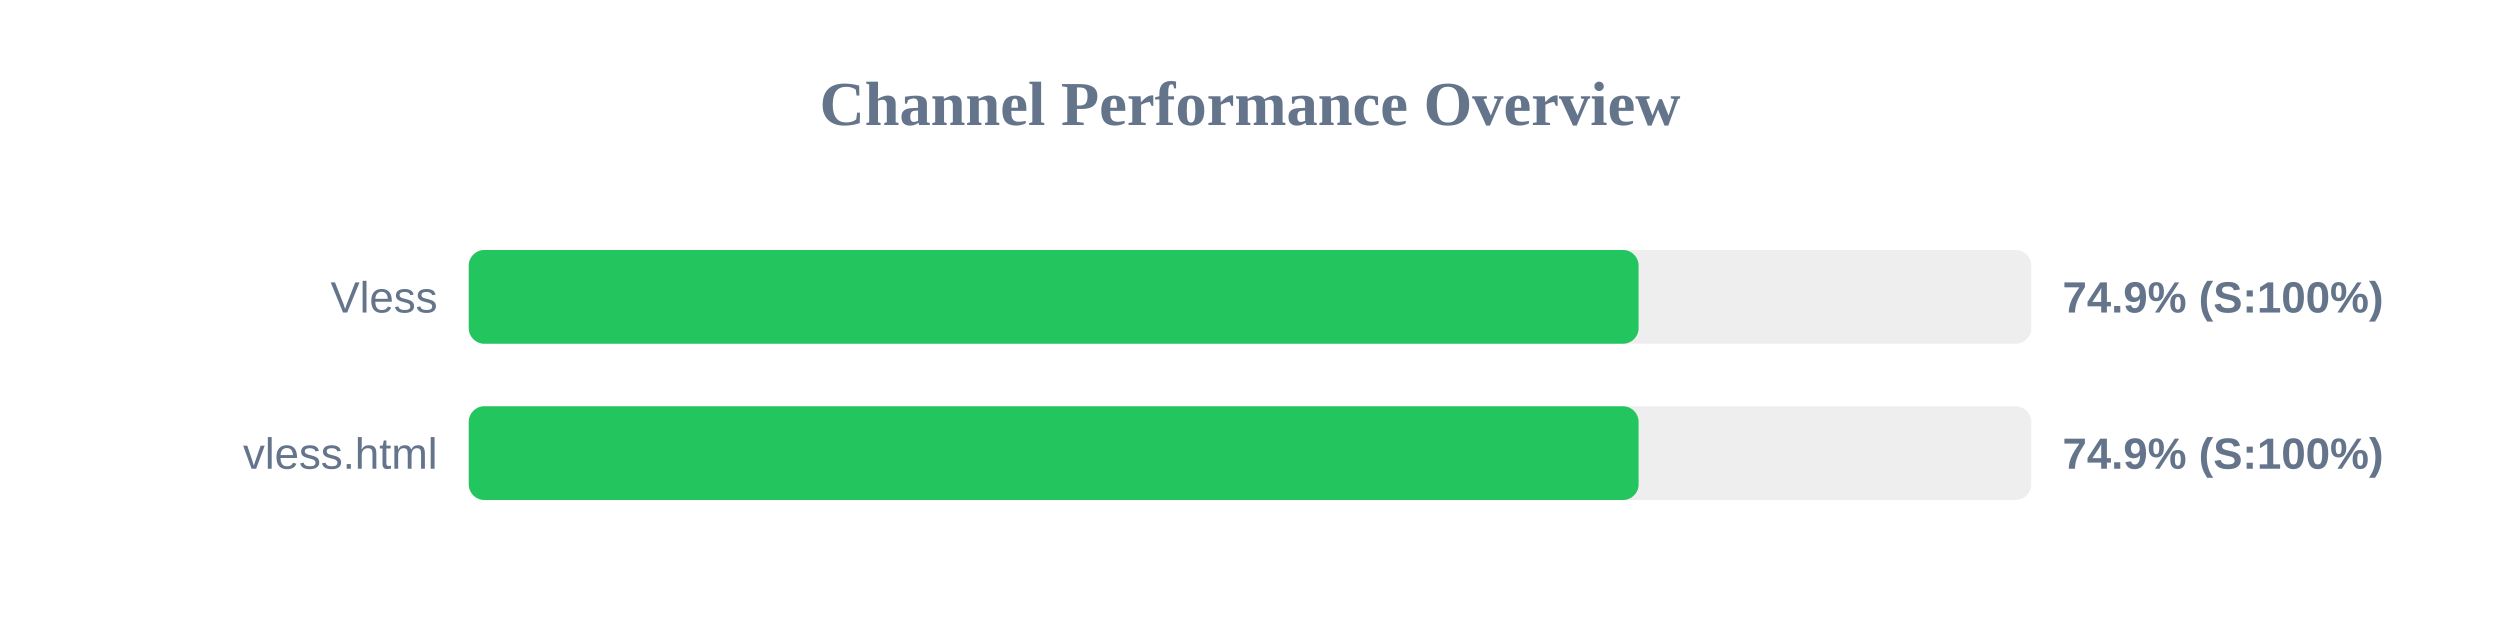
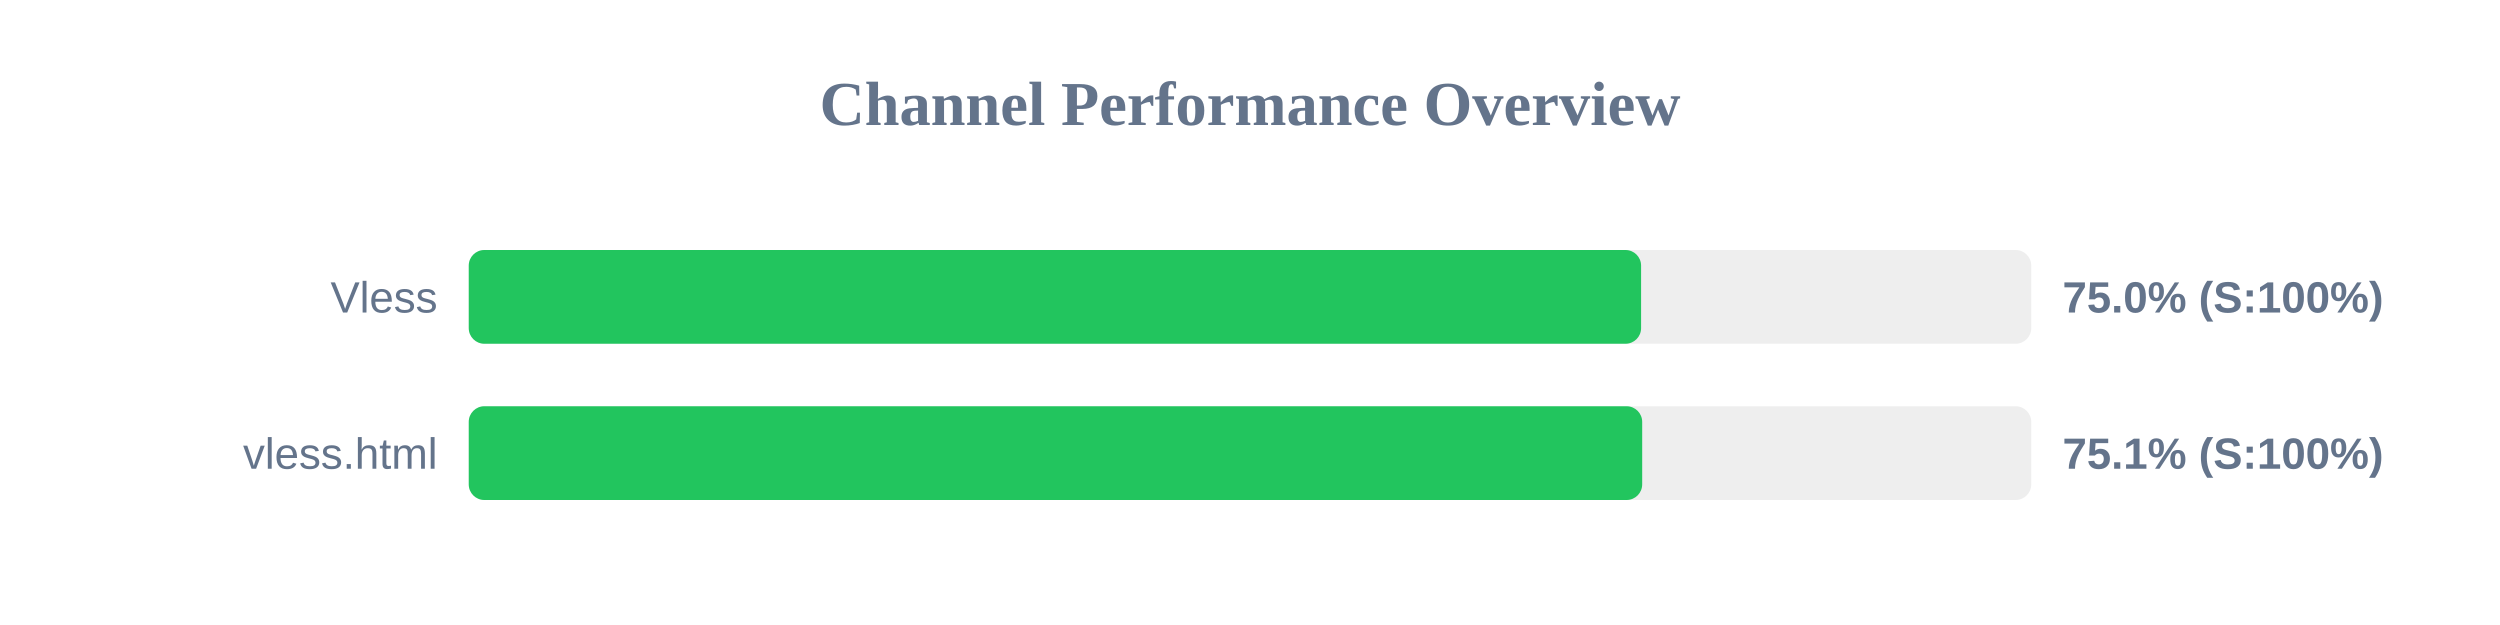
<svg xmlns="http://www.w3.org/2000/svg" width="800" height="200" version="1.1">
  <style>
        .row { font: 14px Arial; fill: #64748b; }
        .score { font: bold 14px Arial; fill: #64748b; }
    </style>
  <text x="400" y="40" text-anchor="middle" font-size="20px" font-weight="bold" fill="#64748b">Channel Performance Overview</text>
  <rect x="150" y="80" width="500" height="30" fill="#eee" rx="5" />
-   <rect x="150" y="80" width="374.35" height="30" fill="#22c55e" rx="5" />
+   <rect x="150" y="80" width="375.15" height="30" fill="#22c55e" rx="5" />
  <text x="140" y="100" text-anchor="end" class="row">Vless</text>
-   <text x="660" y="100" text-anchor="start" class="score">74.9% (S:100%)</text>
+   <text x="660" y="100" text-anchor="start" class="score">75.0% (S:100%)</text>
  <rect x="150" y="130" width="500" height="30" fill="#eee" rx="5" />
-   <rect x="150" y="130" width="374.35" height="30" fill="#22c55e" rx="5" />
+   <rect x="150" y="130" width="375.5" height="30" fill="#22c55e" rx="5" />
  <text x="140" y="150" text-anchor="end" class="row">vless.html</text>
-   <text x="660" y="150" text-anchor="start" class="score">74.9% (S:100%)</text>
+   <text x="660" y="150" text-anchor="start" class="score">75.1% (S:100%)</text>
</svg>
